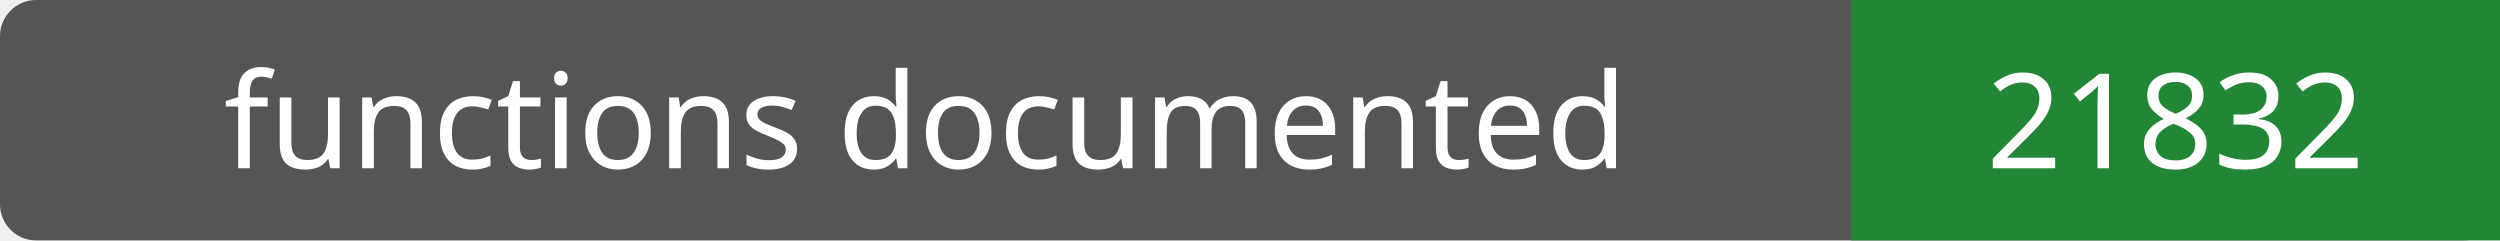
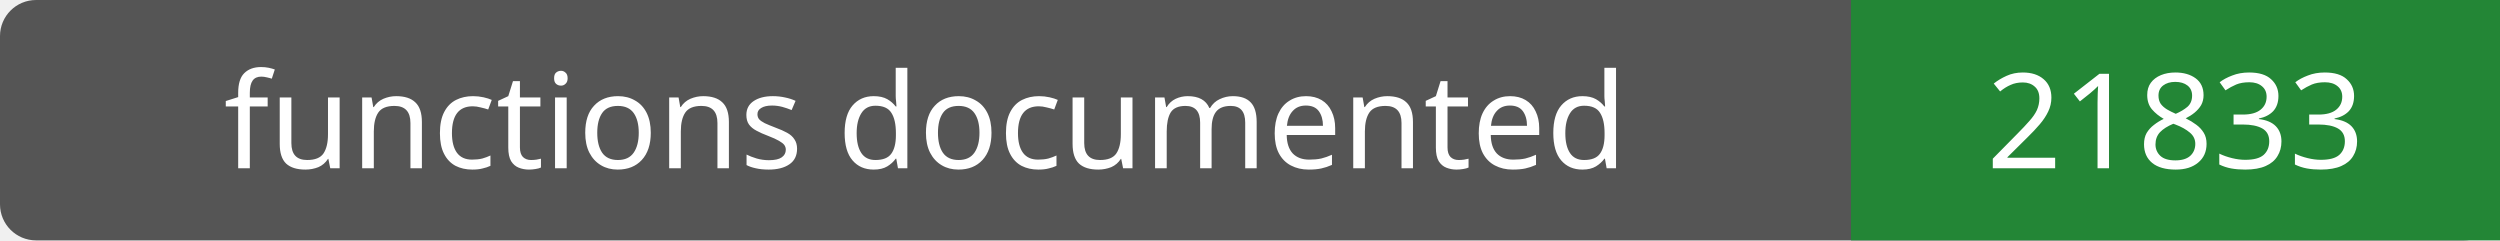
- <svg xmlns="http://www.w3.org/2000/svg" width="208" height="20" role="img" aria-label="functions documented: 21832">
+ <svg xmlns="http://www.w3.org/2000/svg" width="208" height="20" role="img" aria-label="functions documented: 21833">
  <rect width="208" height="20" rx="3" fill="#555" />
  <path fill="#238636" d="M154 0h54v20H154z" />
  <g fill="#fff" text-anchor="middle" font-family="Verdana,sans-serif" font-size="11">
    <text x="77.0" y="14">functions documented</text>
-     <text x="181.0" y="14">21832</text>
+     <text x="181.0" y="14">21833</text>
  </g>
</svg>
